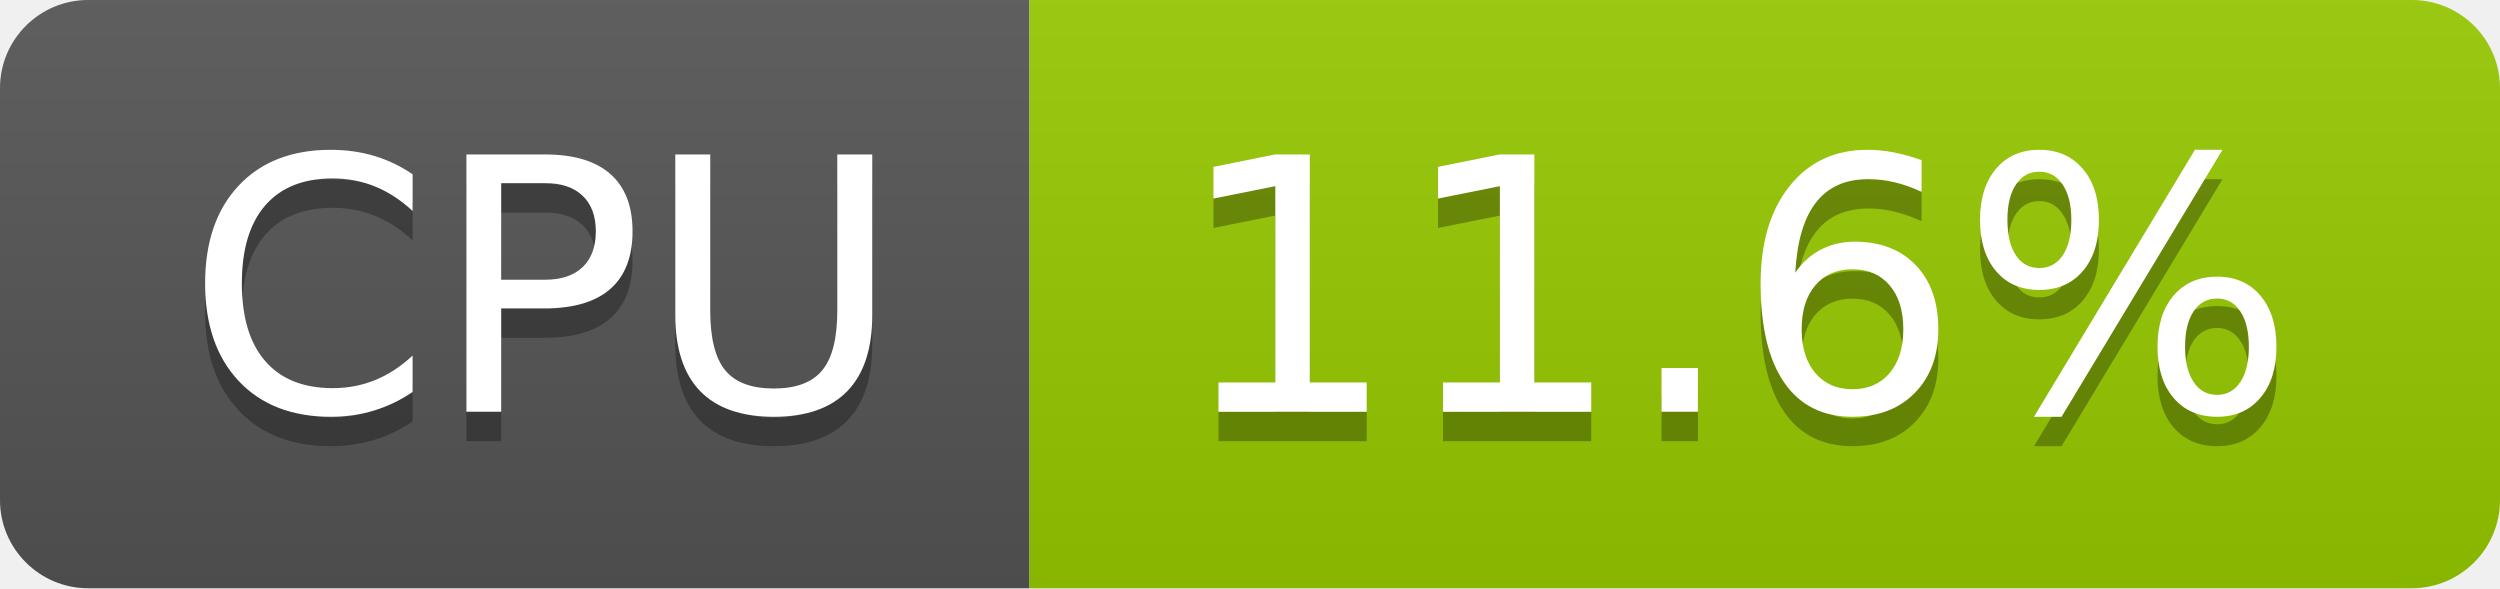
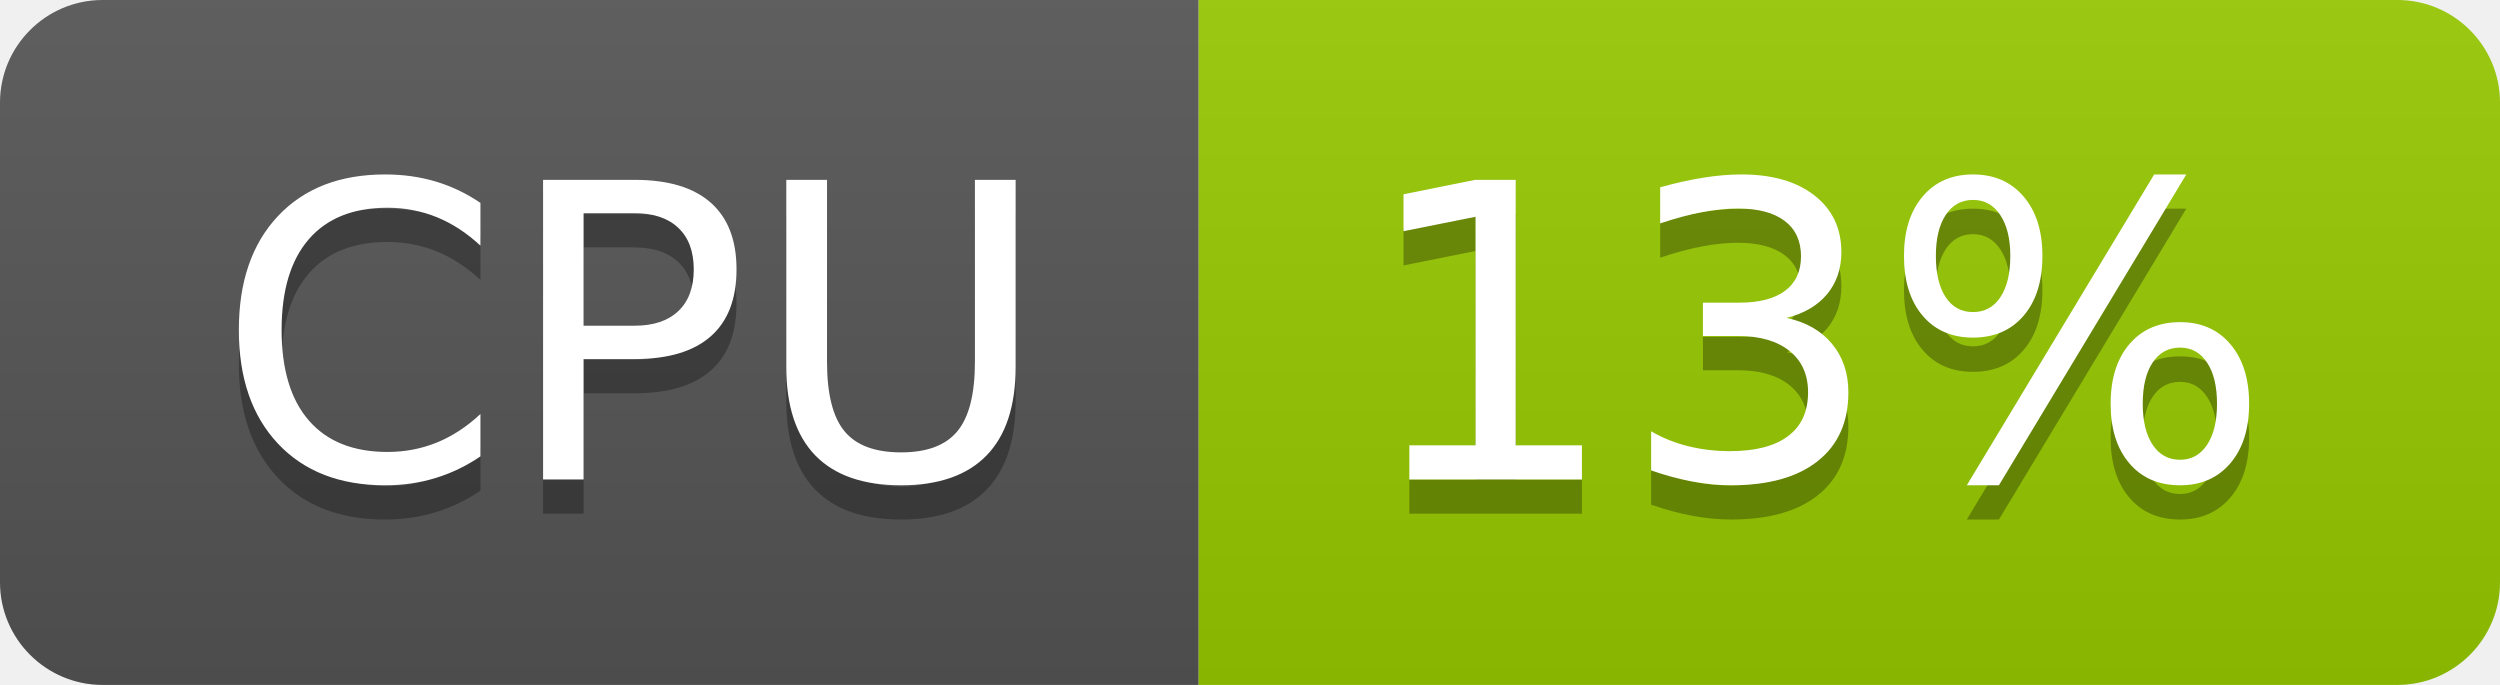
- <svg xmlns="http://www.w3.org/2000/svg" width="85" height="20" role="img" aria-label="CPU: 11.6%">
+ <svg xmlns="http://www.w3.org/2000/svg" width="73" height="20" role="img" aria-label="CPU: 13%">
  <linearGradient id="s" x2="0" y2="100%">
    <stop offset="0" stop-color="#bbb" stop-opacity=".1" />
    <stop offset="1" stop-opacity=".1" />
  </linearGradient>
  <clipPath id="r">
-     <rect width="85" height="20" rx="3" fill="#fff" />
+     <rect width="73" height="20" rx="3" fill="#fff" />
  </clipPath>
  <g clip-path="url(#r)">
    <rect width="35" height="20" fill="#555" />
-     <rect x="35" width="50" height="20" fill="#97ca00" />
-     <rect width="85" height="20" fill="url(#s)" />
+     <rect x="35" width="38" height="20" fill="#97ca00" />
+     <rect width="73" height="20" fill="url(#s)" />
  </g>
  <g fill="#fff" text-anchor="middle" font-family="Verdana,Geneva,DejaVu Sans,sans-serif" text-rendering="geometricPrecision" font-size="120">
    <text aria-hidden="true" x="185" y="150" fill="#010101" fill-opacity=".3" transform="scale(.1)" textLength="247">CPU</text>
    <text x="185" y="140" transform="scale(.1)" fill="#fff" textLength="247">CPU</text>
-     <text aria-hidden="true" x="590" y="150" fill="#010101" fill-opacity=".3" transform="scale(.1)" textLength="390">11.6%</text>
-     <text x="590" y="140" transform="scale(.1)" fill="#fff" textLength="390">11.6%</text>
+     <text aria-hidden="true" x="530" y="150" fill="#010101" fill-opacity=".3" transform="scale(.1)" textLength="276">13%</text>
+     <text x="530" y="140" transform="scale(.1)" fill="#fff" textLength="276">13%</text>
  </g>
</svg>
